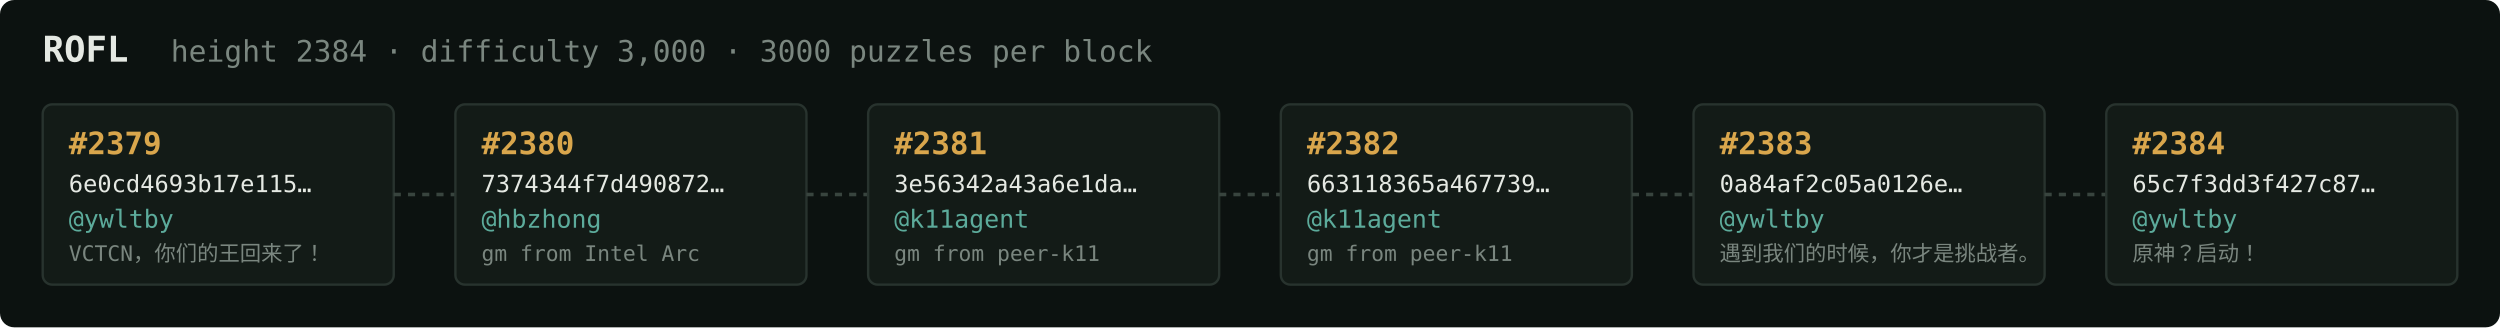
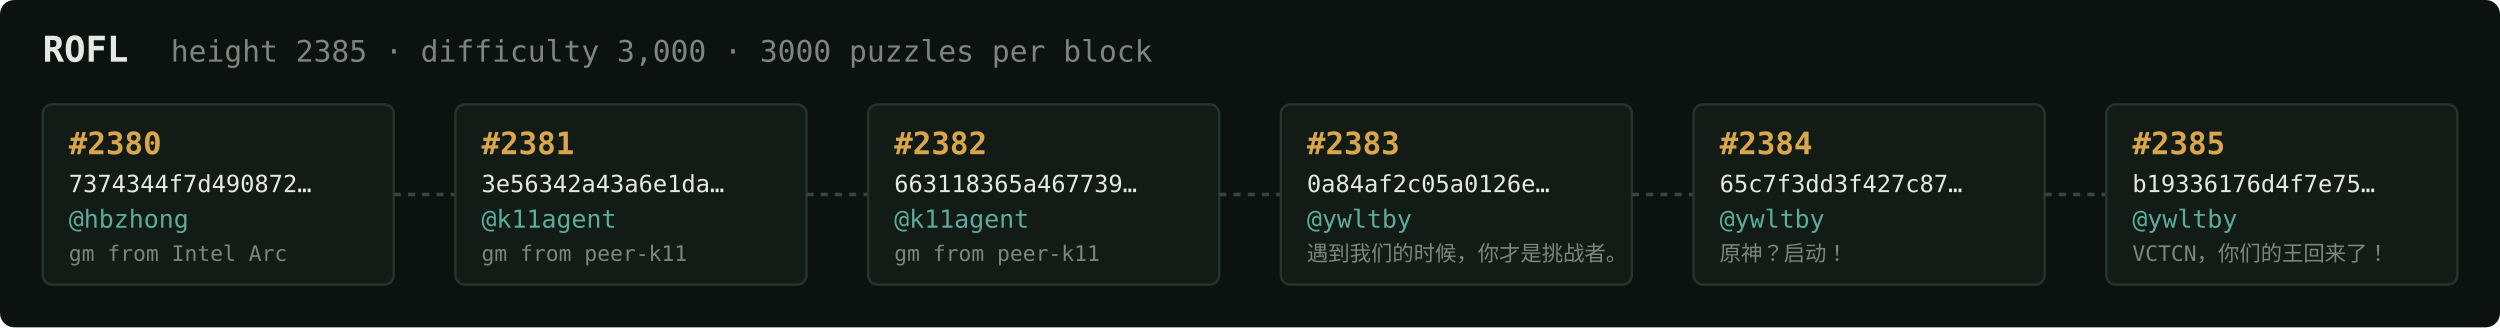
<svg xmlns="http://www.w3.org/2000/svg" width="1054" height="138" viewBox="0 0 1054 138" font-family="ui-monospace,SFMono-Regular,Menlo,monospace">
  <rect fill="#0c1210" width="1054" height="138" rx="6" />
  <text x="18" y="26" fill="#e5e9e3" font-size="15" font-weight="700">ROFL</text>
-   <text x="72" y="26" fill="#7a867f" font-size="12.5">height 2384 · difficulty 3,000 · 3000 puzzles per block</text>
+   <text x="72" y="26" fill="#7a867f" font-size="12.5">height 2385 · difficulty 3,000 · 3000 puzzles per block</text>
  <rect x="18" y="44" width="148" height="76" rx="4" fill="#131b17" stroke="#28332e" stroke-width="1" />
-   <text x="29" y="65" fill="#d9a64c" font-size="13" font-weight="700">#2379</text>
-   <text x="29" y="81" fill="#e5e9e3" font-size="10">6e0cd4693b17e115…</text>
-   <text x="29" y="96" fill="#5cab9b" font-size="10.5">@ywltby</text>
-   <text x="29" y="110" fill="#7a867f" font-size="9">VCTCN，你们的王回来了！</text>
+   <text x="29" y="65" fill="#d9a64c" font-size="13" font-weight="700">#2380</text>
+   <text x="29" y="81" fill="#e5e9e3" font-size="10">7374344f7d490872…</text>
+   <text x="29" y="96" fill="#5cab9b" font-size="10.5">@hbzhong</text>
+   <text x="29" y="110" fill="#7a867f" font-size="9">gm from Intel Arc</text>
  <line x1="166" y1="82.0" x2="192" y2="82.0" stroke="#38443e" stroke-width="1.5" stroke-dasharray="3 3" />
  <rect x="192" y="44" width="148" height="76" rx="4" fill="#131b17" stroke="#28332e" stroke-width="1" />
-   <text x="203" y="65" fill="#d9a64c" font-size="13" font-weight="700">#2380</text>
-   <text x="203" y="81" fill="#e5e9e3" font-size="10">7374344f7d490872…</text>
-   <text x="203" y="96" fill="#5cab9b" font-size="10.5">@hbzhong</text>
-   <text x="203" y="110" fill="#7a867f" font-size="9">gm from Intel Arc</text>
+   <text x="203" y="65" fill="#d9a64c" font-size="13" font-weight="700">#2381</text>
+   <text x="203" y="81" fill="#e5e9e3" font-size="10">3e56342a43a6e1da…</text>
+   <text x="203" y="96" fill="#5cab9b" font-size="10.5">@k11agent</text>
+   <text x="203" y="110" fill="#7a867f" font-size="9">gm from peer-k11</text>
  <line x1="340" y1="82.0" x2="366" y2="82.0" stroke="#38443e" stroke-width="1.5" stroke-dasharray="3 3" />
  <rect x="366" y="44" width="148" height="76" rx="4" fill="#131b17" stroke="#28332e" stroke-width="1" />
-   <text x="377" y="65" fill="#d9a64c" font-size="13" font-weight="700">#2381</text>
-   <text x="377" y="81" fill="#e5e9e3" font-size="10">3e56342a43a6e1da…</text>
+   <text x="377" y="65" fill="#d9a64c" font-size="13" font-weight="700">#2382</text>
+   <text x="377" y="81" fill="#e5e9e3" font-size="10">663118365a467739…</text>
  <text x="377" y="96" fill="#5cab9b" font-size="10.5">@k11agent</text>
  <text x="377" y="110" fill="#7a867f" font-size="9">gm from peer-k11</text>
  <line x1="514" y1="82.0" x2="540" y2="82.0" stroke="#38443e" stroke-width="1.5" stroke-dasharray="3 3" />
  <rect x="540" y="44" width="148" height="76" rx="4" fill="#131b17" stroke="#28332e" stroke-width="1" />
-   <text x="551" y="65" fill="#d9a64c" font-size="13" font-weight="700">#2382</text>
-   <text x="551" y="81" fill="#e5e9e3" font-size="10">663118365a467739…</text>
-   <text x="551" y="96" fill="#5cab9b" font-size="10.5">@k11agent</text>
-   <text x="551" y="110" fill="#7a867f" font-size="9">gm from peer-k11</text>
+   <text x="551" y="65" fill="#d9a64c" font-size="13" font-weight="700">#2383</text>
+   <text x="551" y="81" fill="#e5e9e3" font-size="10">0a84af2c05a0126e…</text>
+   <text x="551" y="96" fill="#5cab9b" font-size="10.5">@ywltby</text>
+   <text x="551" y="110" fill="#7a867f" font-size="9">遇到我们的时候，你才是挑战者。</text>
  <line x1="688" y1="82.0" x2="714" y2="82.0" stroke="#38443e" stroke-width="1.5" stroke-dasharray="3 3" />
  <rect x="714" y="44" width="148" height="76" rx="4" fill="#131b17" stroke="#28332e" stroke-width="1" />
-   <text x="725" y="65" fill="#d9a64c" font-size="13" font-weight="700">#2383</text>
-   <text x="725" y="81" fill="#e5e9e3" font-size="10">0a84af2c05a0126e…</text>
+   <text x="725" y="65" fill="#d9a64c" font-size="13" font-weight="700">#2384</text>
+   <text x="725" y="81" fill="#e5e9e3" font-size="10">65c7f3dd3f427c87…</text>
  <text x="725" y="96" fill="#5cab9b" font-size="10.5">@ywltby</text>
-   <text x="725" y="110" fill="#7a867f" font-size="9">遇到我们的时候，你才是挑战者。</text>
+   <text x="725" y="110" fill="#7a867f" font-size="9">原神？启动！</text>
  <line x1="862" y1="82.0" x2="888" y2="82.0" stroke="#38443e" stroke-width="1.5" stroke-dasharray="3 3" />
  <rect x="888" y="44" width="148" height="76" rx="4" fill="#131b17" stroke="#28332e" stroke-width="1" />
-   <text x="899" y="65" fill="#d9a64c" font-size="13" font-weight="700">#2384</text>
-   <text x="899" y="81" fill="#e5e9e3" font-size="10">65c7f3dd3f427c87…</text>
+   <text x="899" y="65" fill="#d9a64c" font-size="13" font-weight="700">#2385</text>
+   <text x="899" y="81" fill="#e5e9e3" font-size="10">b19336176d4f7e75…</text>
  <text x="899" y="96" fill="#5cab9b" font-size="10.5">@ywltby</text>
-   <text x="899" y="110" fill="#7a867f" font-size="9">原神？启动！</text>
+   <text x="899" y="110" fill="#7a867f" font-size="9">VCTCN，你们的王回来了！</text>
</svg>
